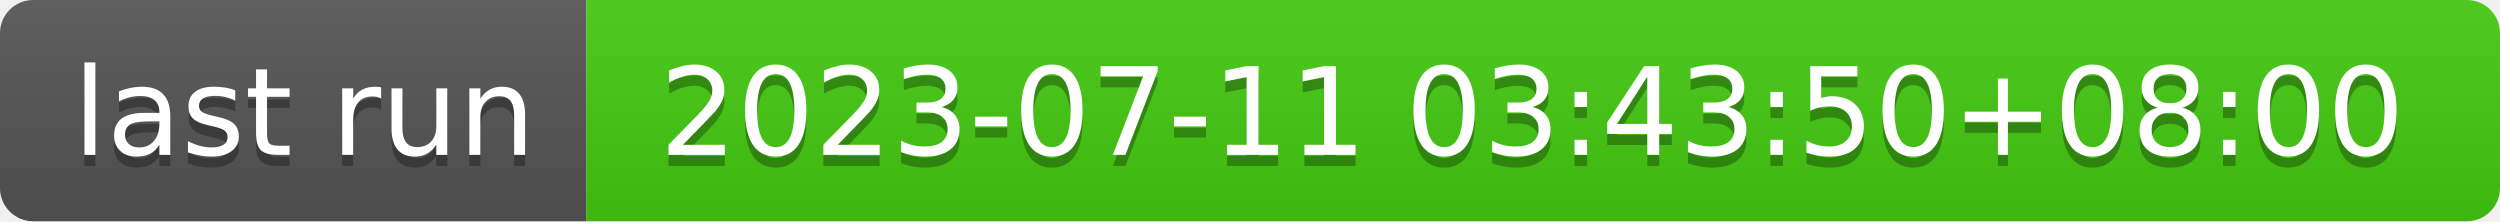
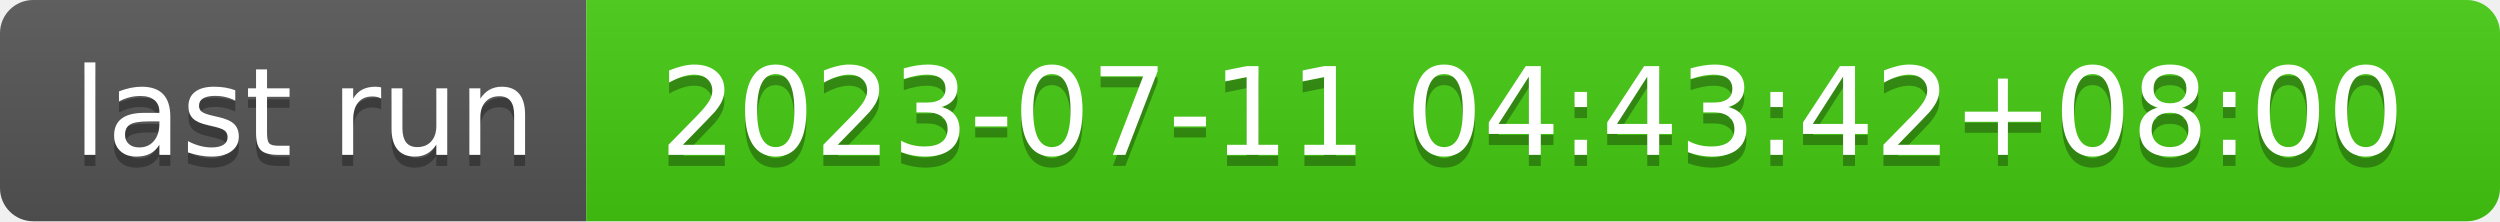
- <svg xmlns="http://www.w3.org/2000/svg" width="226" height="20" role="img" aria-label="last run: 2023-07-11 03:43:50+08:00">
+ <svg xmlns="http://www.w3.org/2000/svg" width="226" height="20" role="img" aria-label="last run: 2023-07-11 04:43:42+08:00">
  <linearGradient id="s" x2="0" y2="100%">
    <stop offset="0" stop-color="#bbb" stop-opacity=".1" />
    <stop offset="1" stop-opacity=".1" />
  </linearGradient>
  <clipPath id="r">
    <rect width="226" height="20" rx="3" fill="#fff" />
  </clipPath>
  <g clip-path="url(#r)">
    <rect width="53" height="20" fill="#555" />
    <rect x="53" width="173" height="20" fill="#4c1" />
    <rect width="226" height="20" fill="url(#s)" />
  </g>
  <g fill="#fff" text-anchor="middle" font-family="Verdana,Geneva,DejaVu Sans,sans-serif" text-rendering="geometricPrecision" font-size="110">
    <text aria-hidden="true" x="275" y="150" fill="#010101" fill-opacity=".3" transform="scale(.1)" textLength="430">last run</text>
    <text x="275" y="140" transform="scale(.1)" fill="#fff" textLength="430">last run</text>
-     <text aria-hidden="true" x="1385" y="150" fill="#010101" fill-opacity=".3" transform="scale(.1)" textLength="1630">2023-07-11 03:43:50+08:00</text>
-     <text x="1385" y="140" transform="scale(.1)" fill="#fff" textLength="1630">2023-07-11 03:43:50+08:00</text>
+     <text aria-hidden="true" x="1385" y="150" fill="#010101" fill-opacity=".3" transform="scale(.1)" textLength="1630">2023-07-11 04:43:42+08:00</text>
+     <text x="1385" y="140" transform="scale(.1)" fill="#fff" textLength="1630">2023-07-11 04:43:42+08:00</text>
  </g>
</svg>
